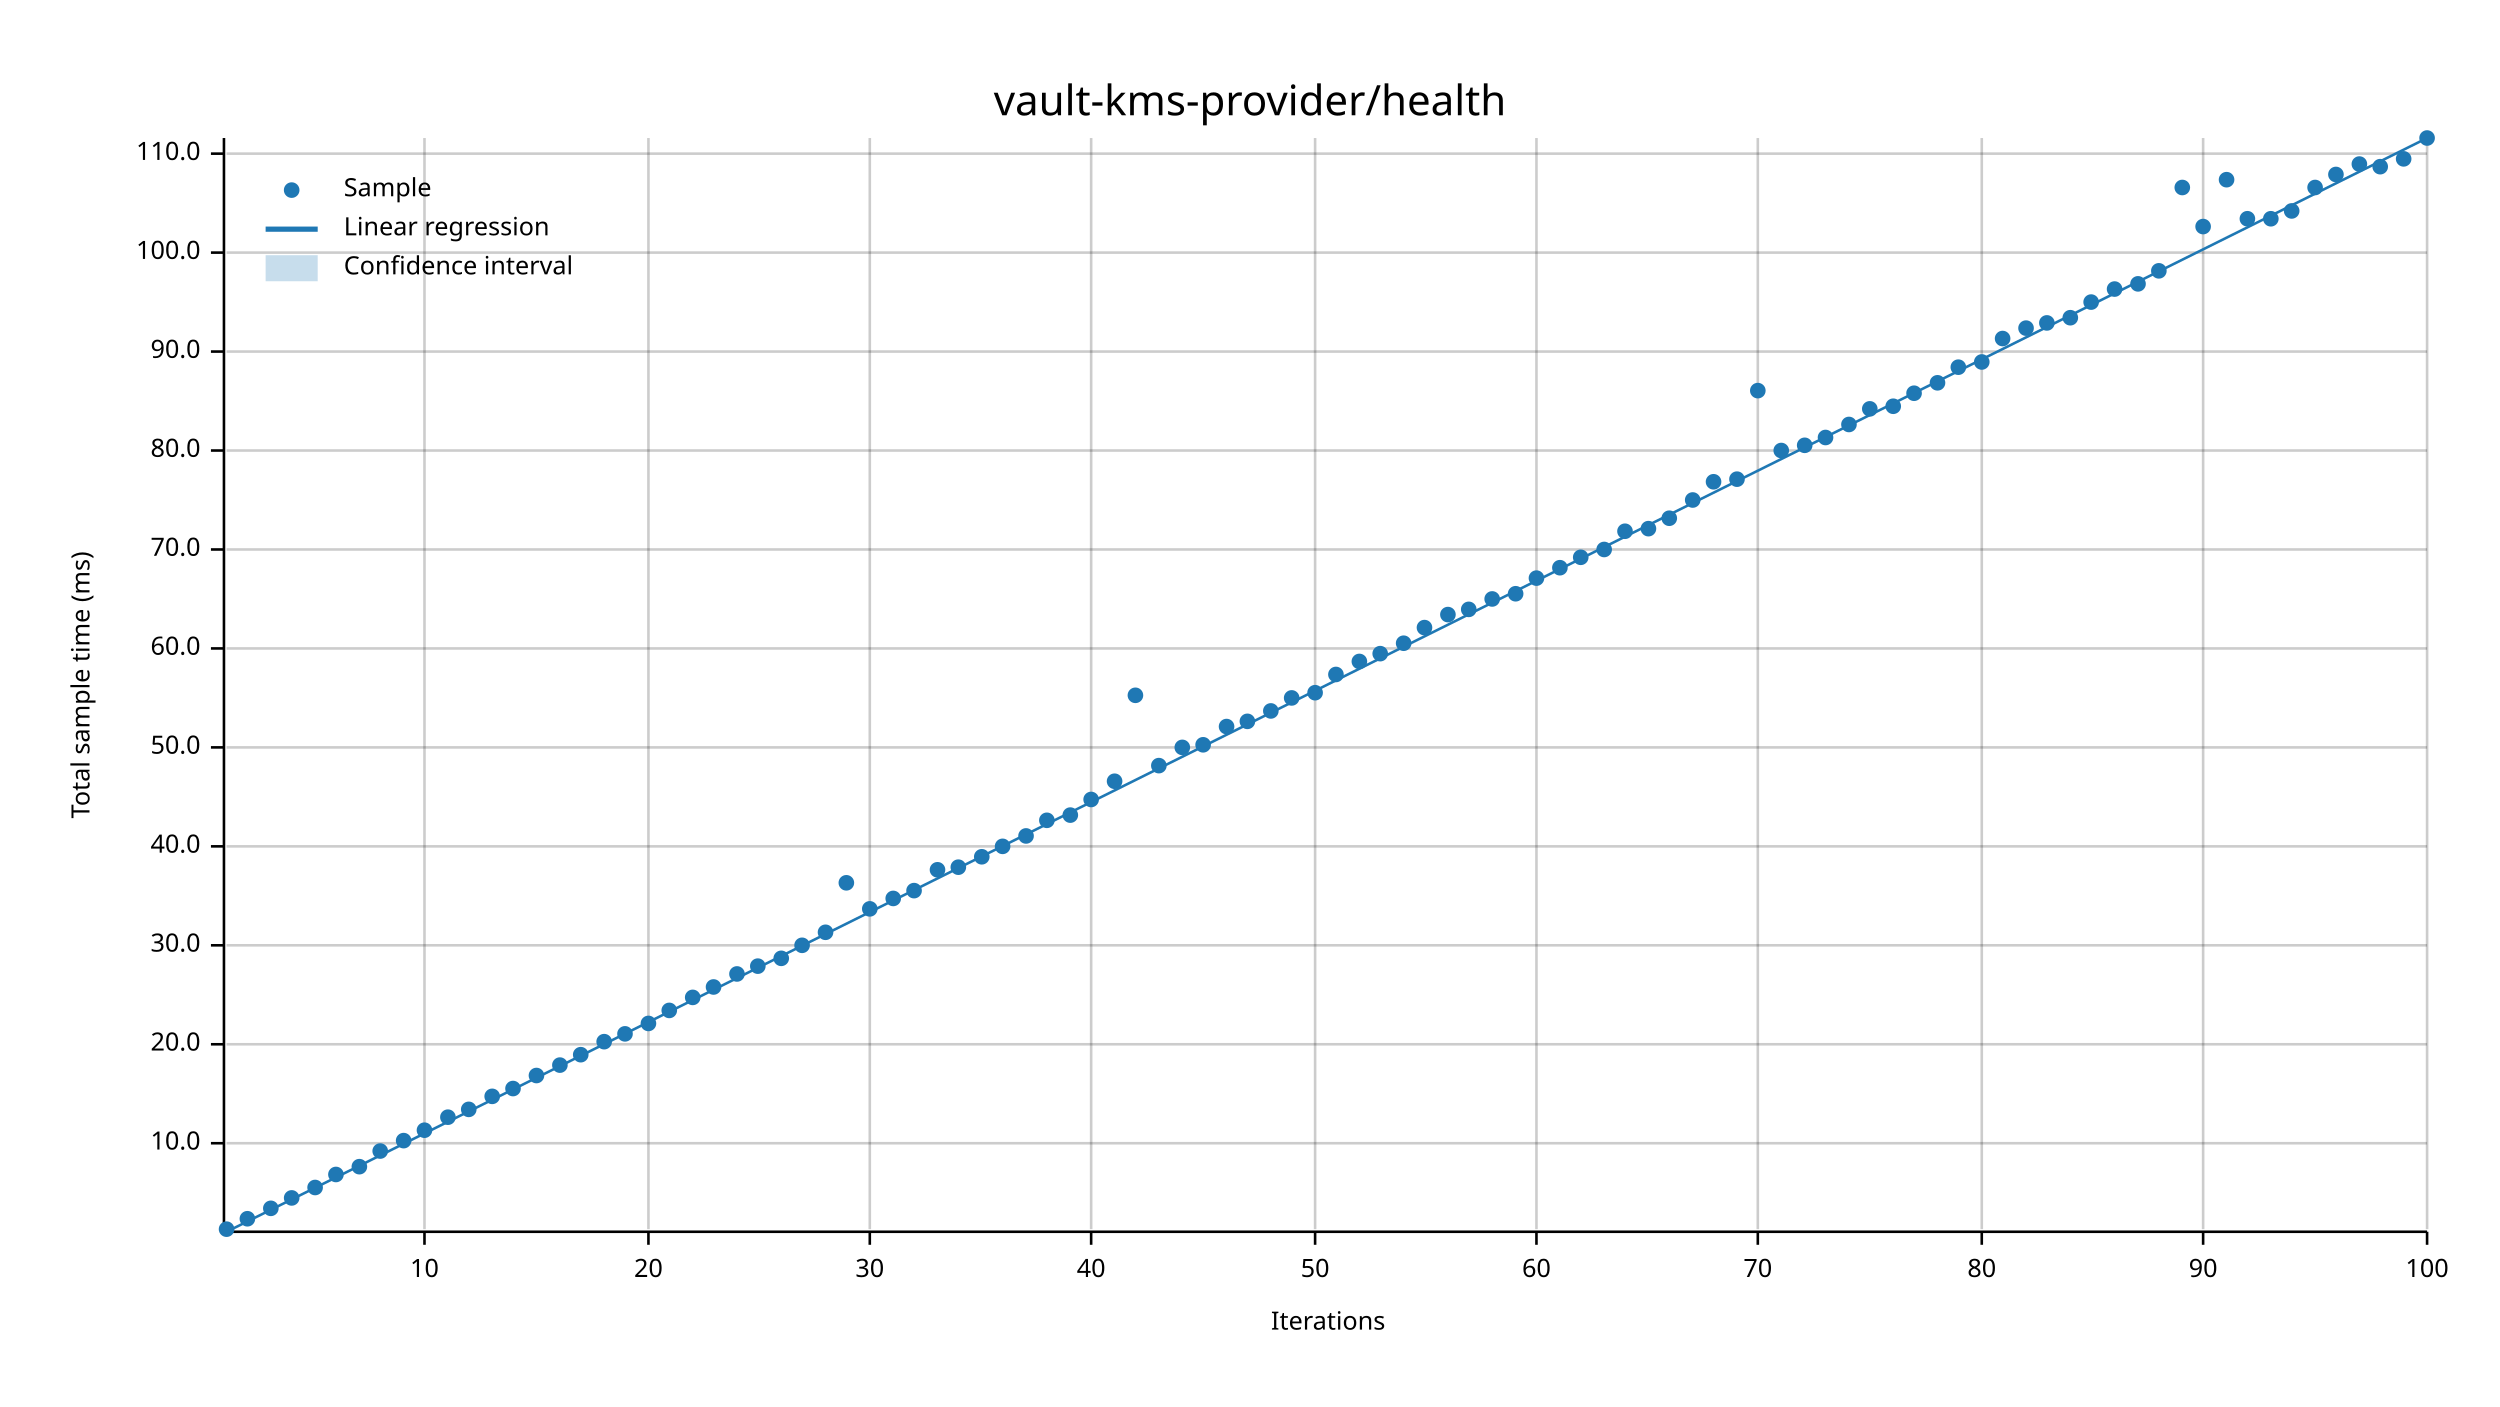
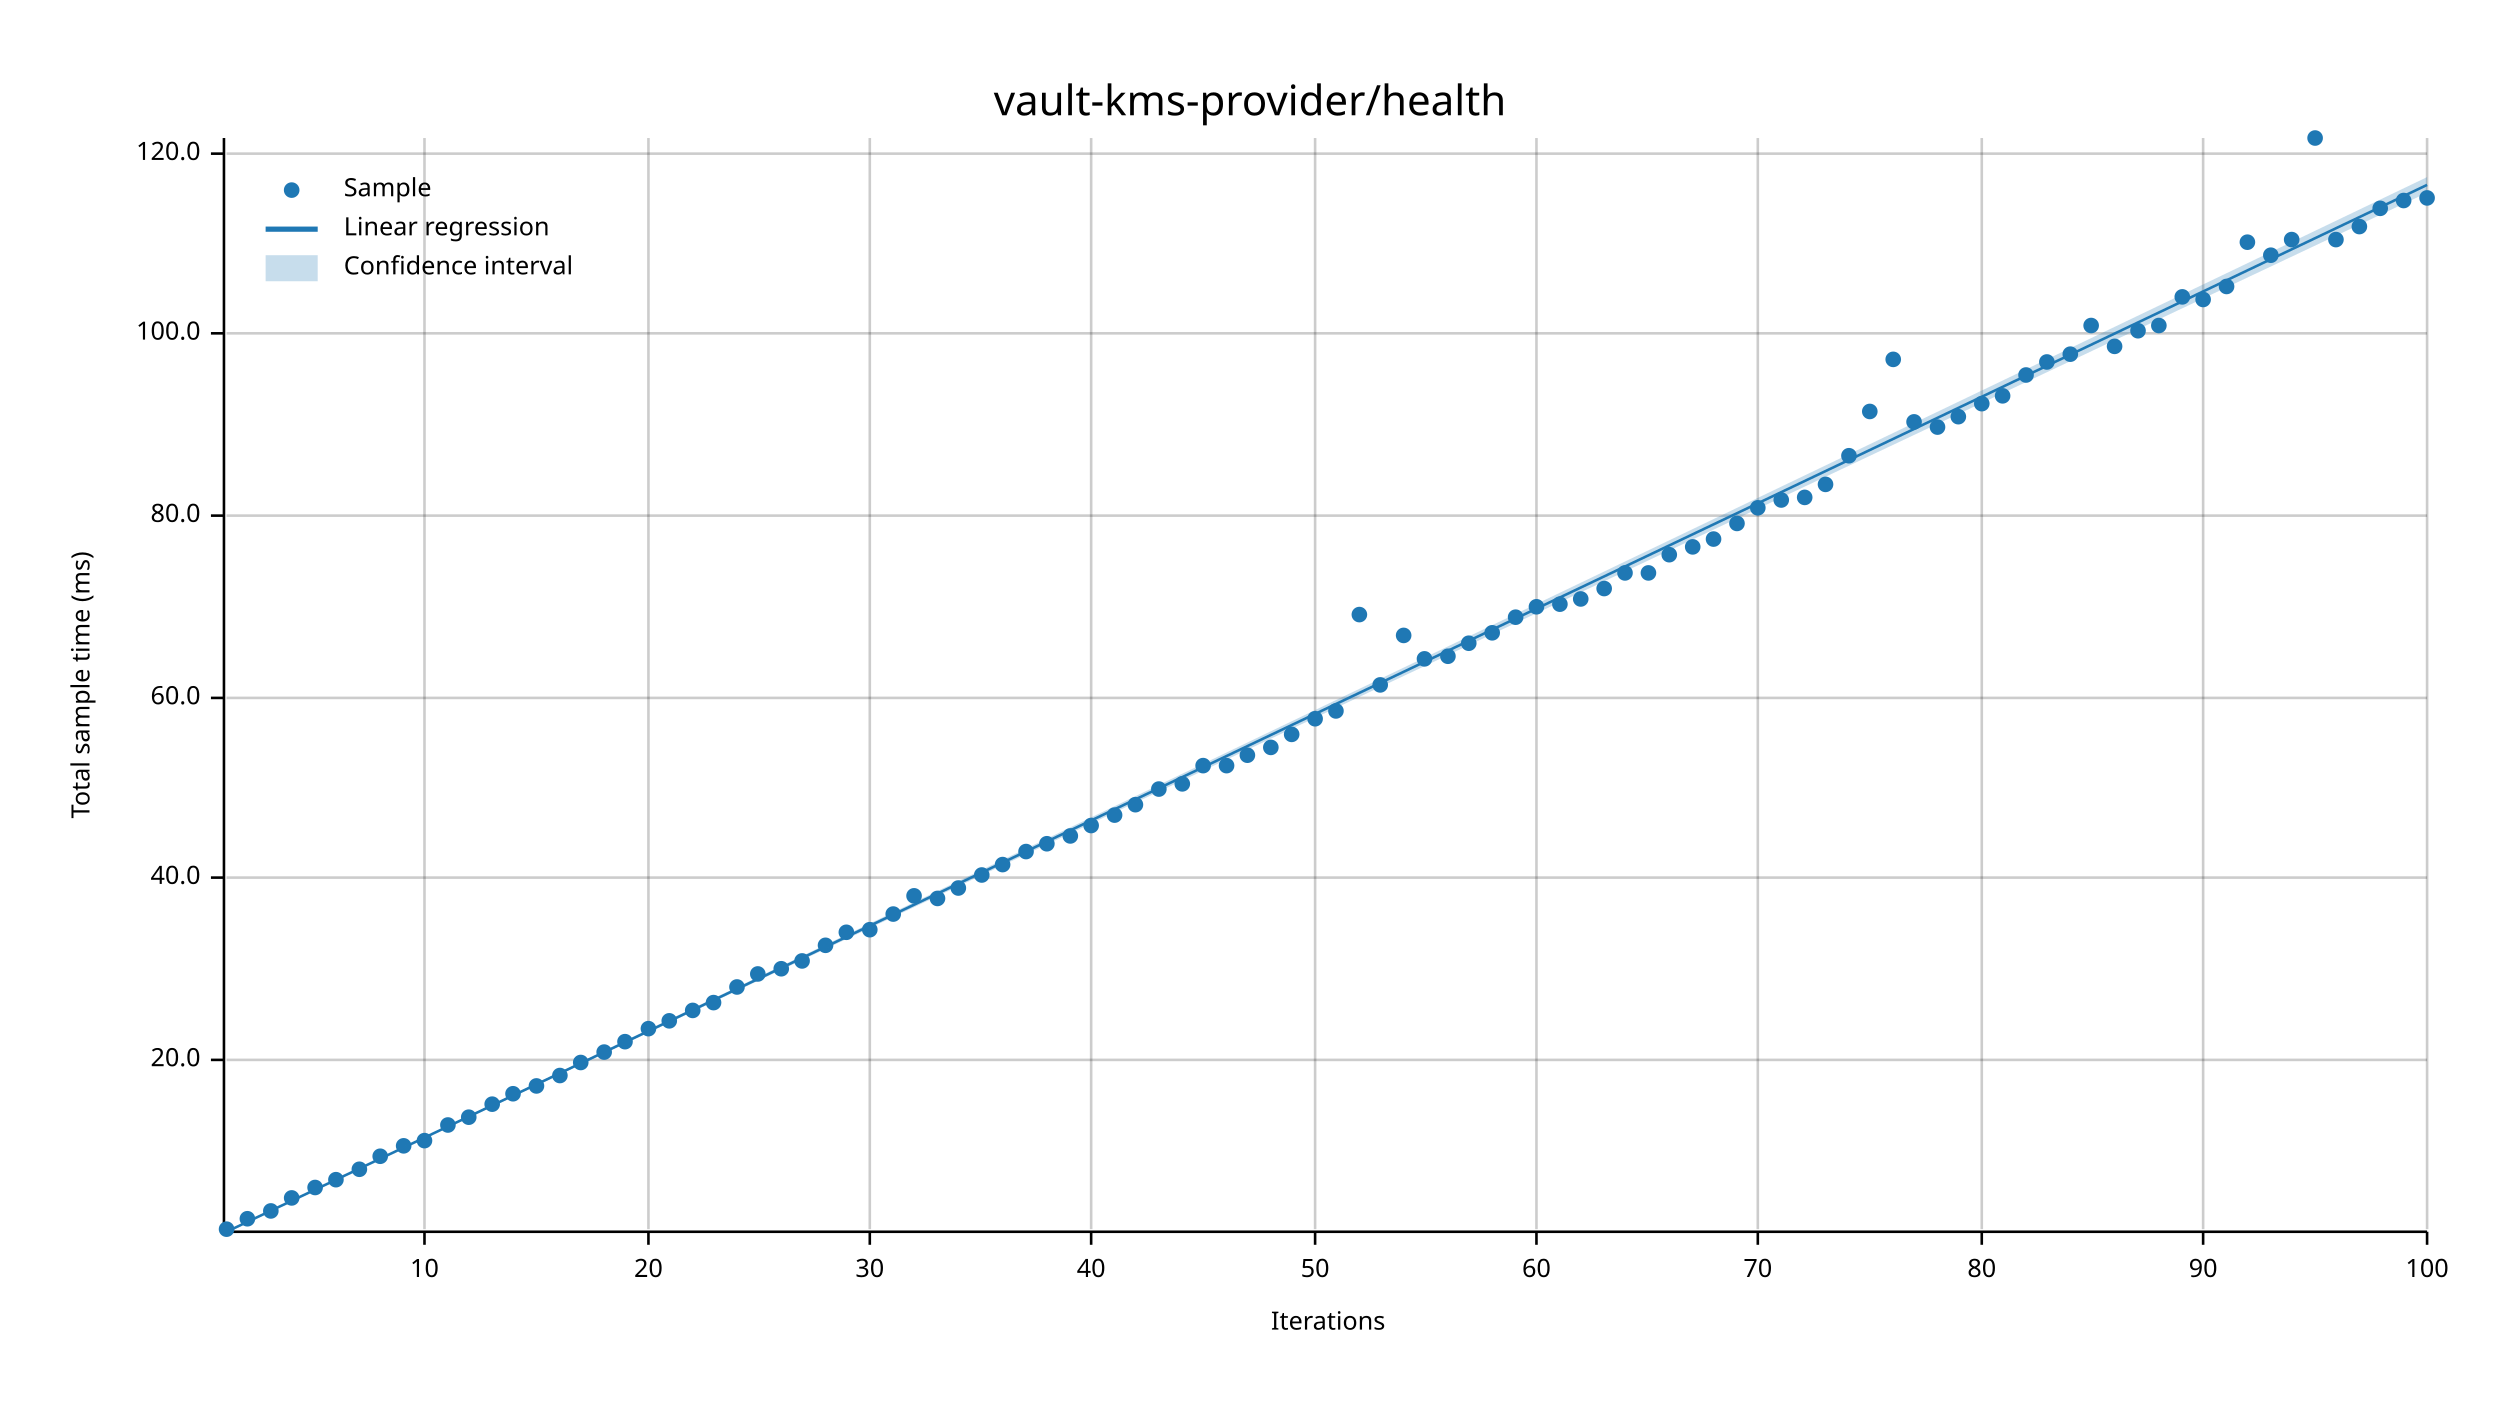
<svg xmlns="http://www.w3.org/2000/svg" width="960" height="540" viewBox="0 0 960 540">
  <text x="480" y="32" dy="0.76em" text-anchor="middle" font-family="sans-serif" font-size="16.129" opacity="1" fill="#000000">
vault-kms-provider/health
</text>
  <text x="27" y="263" dy="0.76em" text-anchor="middle" font-family="sans-serif" font-size="9.677" opacity="1" fill="#000000" transform="rotate(270, 27, 263)">
Total sample time (ms)
</text>
  <text x="510" y="513" dy="-0.5ex" text-anchor="middle" font-family="sans-serif" font-size="9.677" opacity="1" fill="#000000">
Iterations
</text>
  <line opacity="0.2" stroke="#000000" stroke-width="1" x1="163" y1="472" x2="163" y2="53" />
  <line opacity="0.2" stroke="#000000" stroke-width="1" x1="249" y1="472" x2="249" y2="53" />
  <line opacity="0.2" stroke="#000000" stroke-width="1" x1="334" y1="472" x2="334" y2="53" />
  <line opacity="0.2" stroke="#000000" stroke-width="1" x1="419" y1="472" x2="419" y2="53" />
  <line opacity="0.2" stroke="#000000" stroke-width="1" x1="505" y1="472" x2="505" y2="53" />
  <line opacity="0.2" stroke="#000000" stroke-width="1" x1="590" y1="472" x2="590" y2="53" />
  <line opacity="0.2" stroke="#000000" stroke-width="1" x1="675" y1="472" x2="675" y2="53" />
  <line opacity="0.2" stroke="#000000" stroke-width="1" x1="761" y1="472" x2="761" y2="53" />
  <line opacity="0.2" stroke="#000000" stroke-width="1" x1="846" y1="472" x2="846" y2="53" />
  <line opacity="0.2" stroke="#000000" stroke-width="1" x1="932" y1="472" x2="932" y2="53" />
-   <line opacity="0.2" stroke="#000000" stroke-width="1" x1="87" y1="439" x2="932" y2="439" />
-   <line opacity="0.2" stroke="#000000" stroke-width="1" x1="87" y1="401" x2="932" y2="401" />
-   <line opacity="0.2" stroke="#000000" stroke-width="1" x1="87" y1="363" x2="932" y2="363" />
-   <line opacity="0.2" stroke="#000000" stroke-width="1" x1="87" y1="325" x2="932" y2="325" />
-   <line opacity="0.2" stroke="#000000" stroke-width="1" x1="87" y1="287" x2="932" y2="287" />
-   <line opacity="0.2" stroke="#000000" stroke-width="1" x1="87" y1="249" x2="932" y2="249" />
-   <line opacity="0.2" stroke="#000000" stroke-width="1" x1="87" y1="211" x2="932" y2="211" />
-   <line opacity="0.2" stroke="#000000" stroke-width="1" x1="87" y1="173" x2="932" y2="173" />
-   <line opacity="0.2" stroke="#000000" stroke-width="1" x1="87" y1="135" x2="932" y2="135" />
-   <line opacity="0.2" stroke="#000000" stroke-width="1" x1="87" y1="97" x2="932" y2="97" />
+   <line opacity="0.2" stroke="#000000" stroke-width="1" x1="87" y1="407" x2="932" y2="407" />
+   <line opacity="0.2" stroke="#000000" stroke-width="1" x1="87" y1="337" x2="932" y2="337" />
+   <line opacity="0.2" stroke="#000000" stroke-width="1" x1="87" y1="268" x2="932" y2="268" />
+   <line opacity="0.2" stroke="#000000" stroke-width="1" x1="87" y1="198" x2="932" y2="198" />
+   <line opacity="0.2" stroke="#000000" stroke-width="1" x1="87" y1="128" x2="932" y2="128" />
  <line opacity="0.2" stroke="#000000" stroke-width="1" x1="87" y1="59" x2="932" y2="59" />
  <polyline fill="none" opacity="1" stroke="#000000" stroke-width="1" points="86,53 86,472 " />
-   <text x="77" y="439" dy="0.5ex" text-anchor="end" font-family="sans-serif" font-size="9.677" opacity="1" fill="#000000">
- 10.0
- </text>
-   <polyline fill="none" opacity="1" stroke="#000000" stroke-width="1" points="81,439 86,439 " />
-   <text x="77" y="401" dy="0.5ex" text-anchor="end" font-family="sans-serif" font-size="9.677" opacity="1" fill="#000000">
+   <text x="77" y="407" dy="0.5ex" text-anchor="end" font-family="sans-serif" font-size="9.677" opacity="1" fill="#000000">
20.0
</text>
-   <polyline fill="none" opacity="1" stroke="#000000" stroke-width="1" points="81,401 86,401 " />
-   <text x="77" y="363" dy="0.5ex" text-anchor="end" font-family="sans-serif" font-size="9.677" opacity="1" fill="#000000">
- 30.0
- </text>
-   <polyline fill="none" opacity="1" stroke="#000000" stroke-width="1" points="81,363 86,363 " />
-   <text x="77" y="325" dy="0.5ex" text-anchor="end" font-family="sans-serif" font-size="9.677" opacity="1" fill="#000000">
+   <polyline fill="none" opacity="1" stroke="#000000" stroke-width="1" points="81,407 86,407 " />
+   <text x="77" y="337" dy="0.5ex" text-anchor="end" font-family="sans-serif" font-size="9.677" opacity="1" fill="#000000">
40.0
</text>
-   <polyline fill="none" opacity="1" stroke="#000000" stroke-width="1" points="81,325 86,325 " />
-   <text x="77" y="287" dy="0.5ex" text-anchor="end" font-family="sans-serif" font-size="9.677" opacity="1" fill="#000000">
- 50.0
- </text>
-   <polyline fill="none" opacity="1" stroke="#000000" stroke-width="1" points="81,287 86,287 " />
-   <text x="77" y="249" dy="0.5ex" text-anchor="end" font-family="sans-serif" font-size="9.677" opacity="1" fill="#000000">
+   <polyline fill="none" opacity="1" stroke="#000000" stroke-width="1" points="81,337 86,337 " />
+   <text x="77" y="268" dy="0.5ex" text-anchor="end" font-family="sans-serif" font-size="9.677" opacity="1" fill="#000000">
60.0
</text>
-   <polyline fill="none" opacity="1" stroke="#000000" stroke-width="1" points="81,249 86,249 " />
-   <text x="77" y="211" dy="0.5ex" text-anchor="end" font-family="sans-serif" font-size="9.677" opacity="1" fill="#000000">
- 70.0
- </text>
-   <polyline fill="none" opacity="1" stroke="#000000" stroke-width="1" points="81,211 86,211 " />
-   <text x="77" y="173" dy="0.5ex" text-anchor="end" font-family="sans-serif" font-size="9.677" opacity="1" fill="#000000">
+   <polyline fill="none" opacity="1" stroke="#000000" stroke-width="1" points="81,268 86,268 " />
+   <text x="77" y="198" dy="0.5ex" text-anchor="end" font-family="sans-serif" font-size="9.677" opacity="1" fill="#000000">
80.0
</text>
-   <polyline fill="none" opacity="1" stroke="#000000" stroke-width="1" points="81,173 86,173 " />
-   <text x="77" y="135" dy="0.5ex" text-anchor="end" font-family="sans-serif" font-size="9.677" opacity="1" fill="#000000">
- 90.0
- </text>
-   <polyline fill="none" opacity="1" stroke="#000000" stroke-width="1" points="81,135 86,135 " />
-   <text x="77" y="97" dy="0.5ex" text-anchor="end" font-family="sans-serif" font-size="9.677" opacity="1" fill="#000000">
+   <polyline fill="none" opacity="1" stroke="#000000" stroke-width="1" points="81,198 86,198 " />
+   <text x="77" y="128" dy="0.5ex" text-anchor="end" font-family="sans-serif" font-size="9.677" opacity="1" fill="#000000">
100.0
</text>
-   <polyline fill="none" opacity="1" stroke="#000000" stroke-width="1" points="81,97 86,97 " />
+   <polyline fill="none" opacity="1" stroke="#000000" stroke-width="1" points="81,128 86,128 " />
  <text x="77" y="59" dy="0.5ex" text-anchor="end" font-family="sans-serif" font-size="9.677" opacity="1" fill="#000000">
- 110.0
+ 120.0
</text>
  <polyline fill="none" opacity="1" stroke="#000000" stroke-width="1" points="81,59 86,59 " />
  <polyline fill="none" opacity="1" stroke="#000000" stroke-width="1" points="87,473 932,473 " />
  <text x="163" y="483" dy="0.76em" text-anchor="middle" font-family="sans-serif" font-size="9.677" opacity="1" fill="#000000">
10
</text>
  <polyline fill="none" opacity="1" stroke="#000000" stroke-width="1" points="163,473 163,478 " />
  <text x="249" y="483" dy="0.76em" text-anchor="middle" font-family="sans-serif" font-size="9.677" opacity="1" fill="#000000">
20
</text>
  <polyline fill="none" opacity="1" stroke="#000000" stroke-width="1" points="249,473 249,478 " />
  <text x="334" y="483" dy="0.76em" text-anchor="middle" font-family="sans-serif" font-size="9.677" opacity="1" fill="#000000">
30
</text>
  <polyline fill="none" opacity="1" stroke="#000000" stroke-width="1" points="334,473 334,478 " />
  <text x="419" y="483" dy="0.76em" text-anchor="middle" font-family="sans-serif" font-size="9.677" opacity="1" fill="#000000">
40
</text>
  <polyline fill="none" opacity="1" stroke="#000000" stroke-width="1" points="419,473 419,478 " />
  <text x="505" y="483" dy="0.76em" text-anchor="middle" font-family="sans-serif" font-size="9.677" opacity="1" fill="#000000">
50
</text>
  <polyline fill="none" opacity="1" stroke="#000000" stroke-width="1" points="505,473 505,478 " />
  <text x="590" y="483" dy="0.76em" text-anchor="middle" font-family="sans-serif" font-size="9.677" opacity="1" fill="#000000">
60
</text>
  <polyline fill="none" opacity="1" stroke="#000000" stroke-width="1" points="590,473 590,478 " />
  <text x="675" y="483" dy="0.76em" text-anchor="middle" font-family="sans-serif" font-size="9.677" opacity="1" fill="#000000">
70
</text>
  <polyline fill="none" opacity="1" stroke="#000000" stroke-width="1" points="675,473 675,478 " />
  <text x="761" y="483" dy="0.76em" text-anchor="middle" font-family="sans-serif" font-size="9.677" opacity="1" fill="#000000">
80
</text>
  <polyline fill="none" opacity="1" stroke="#000000" stroke-width="1" points="761,473 761,478 " />
  <text x="846" y="483" dy="0.76em" text-anchor="middle" font-family="sans-serif" font-size="9.677" opacity="1" fill="#000000">
90
</text>
  <polyline fill="none" opacity="1" stroke="#000000" stroke-width="1" points="846,473 846,478 " />
  <text x="932" y="483" dy="0.76em" text-anchor="middle" font-family="sans-serif" font-size="9.677" opacity="1" fill="#000000">
100
</text>
  <polyline fill="none" opacity="1" stroke="#000000" stroke-width="1" points="932,473 932,478 " />
  <circle cx="87" cy="472" r="3" opacity="1" fill="#1F78B4" stroke="none" stroke-width="1" />
  <circle cx="95" cy="468" r="3" opacity="1" fill="#1F78B4" stroke="none" stroke-width="1" />
-   <circle cx="104" cy="464" r="3" opacity="1" fill="#1F78B4" stroke="none" stroke-width="1" />
+   <circle cx="104" cy="465" r="3" opacity="1" fill="#1F78B4" stroke="none" stroke-width="1" />
  <circle cx="112" cy="460" r="3" opacity="1" fill="#1F78B4" stroke="none" stroke-width="1" />
  <circle cx="121" cy="456" r="3" opacity="1" fill="#1F78B4" stroke="none" stroke-width="1" />
-   <circle cx="129" cy="451" r="3" opacity="1" fill="#1F78B4" stroke="none" stroke-width="1" />
-   <circle cx="138" cy="448" r="3" opacity="1" fill="#1F78B4" stroke="none" stroke-width="1" />
-   <circle cx="146" cy="442" r="3" opacity="1" fill="#1F78B4" stroke="none" stroke-width="1" />
-   <circle cx="155" cy="438" r="3" opacity="1" fill="#1F78B4" stroke="none" stroke-width="1" />
-   <circle cx="163" cy="434" r="3" opacity="1" fill="#1F78B4" stroke="none" stroke-width="1" />
-   <circle cx="172" cy="429" r="3" opacity="1" fill="#1F78B4" stroke="none" stroke-width="1" />
-   <circle cx="180" cy="426" r="3" opacity="1" fill="#1F78B4" stroke="none" stroke-width="1" />
-   <circle cx="189" cy="421" r="3" opacity="1" fill="#1F78B4" stroke="none" stroke-width="1" />
-   <circle cx="197" cy="418" r="3" opacity="1" fill="#1F78B4" stroke="none" stroke-width="1" />
-   <circle cx="206" cy="413" r="3" opacity="1" fill="#1F78B4" stroke="none" stroke-width="1" />
-   <circle cx="215" cy="409" r="3" opacity="1" fill="#1F78B4" stroke="none" stroke-width="1" />
-   <circle cx="223" cy="405" r="3" opacity="1" fill="#1F78B4" stroke="none" stroke-width="1" />
-   <circle cx="232" cy="400" r="3" opacity="1" fill="#1F78B4" stroke="none" stroke-width="1" />
-   <circle cx="240" cy="397" r="3" opacity="1" fill="#1F78B4" stroke="none" stroke-width="1" />
-   <circle cx="249" cy="393" r="3" opacity="1" fill="#1F78B4" stroke="none" stroke-width="1" />
-   <circle cx="257" cy="388" r="3" opacity="1" fill="#1F78B4" stroke="none" stroke-width="1" />
-   <circle cx="266" cy="383" r="3" opacity="1" fill="#1F78B4" stroke="none" stroke-width="1" />
-   <circle cx="274" cy="379" r="3" opacity="1" fill="#1F78B4" stroke="none" stroke-width="1" />
-   <circle cx="283" cy="374" r="3" opacity="1" fill="#1F78B4" stroke="none" stroke-width="1" />
-   <circle cx="291" cy="371" r="3" opacity="1" fill="#1F78B4" stroke="none" stroke-width="1" />
-   <circle cx="300" cy="368" r="3" opacity="1" fill="#1F78B4" stroke="none" stroke-width="1" />
-   <circle cx="308" cy="363" r="3" opacity="1" fill="#1F78B4" stroke="none" stroke-width="1" />
-   <circle cx="317" cy="358" r="3" opacity="1" fill="#1F78B4" stroke="none" stroke-width="1" />
-   <circle cx="325" cy="339" r="3" opacity="1" fill="#1F78B4" stroke="none" stroke-width="1" />
-   <circle cx="334" cy="349" r="3" opacity="1" fill="#1F78B4" stroke="none" stroke-width="1" />
-   <circle cx="343" cy="345" r="3" opacity="1" fill="#1F78B4" stroke="none" stroke-width="1" />
-   <circle cx="351" cy="342" r="3" opacity="1" fill="#1F78B4" stroke="none" stroke-width="1" />
-   <circle cx="360" cy="334" r="3" opacity="1" fill="#1F78B4" stroke="none" stroke-width="1" />
-   <circle cx="368" cy="333" r="3" opacity="1" fill="#1F78B4" stroke="none" stroke-width="1" />
-   <circle cx="377" cy="329" r="3" opacity="1" fill="#1F78B4" stroke="none" stroke-width="1" />
-   <circle cx="385" cy="325" r="3" opacity="1" fill="#1F78B4" stroke="none" stroke-width="1" />
-   <circle cx="394" cy="321" r="3" opacity="1" fill="#1F78B4" stroke="none" stroke-width="1" />
-   <circle cx="402" cy="315" r="3" opacity="1" fill="#1F78B4" stroke="none" stroke-width="1" />
-   <circle cx="411" cy="313" r="3" opacity="1" fill="#1F78B4" stroke="none" stroke-width="1" />
-   <circle cx="419" cy="307" r="3" opacity="1" fill="#1F78B4" stroke="none" stroke-width="1" />
-   <circle cx="428" cy="300" r="3" opacity="1" fill="#1F78B4" stroke="none" stroke-width="1" />
-   <circle cx="436" cy="267" r="3" opacity="1" fill="#1F78B4" stroke="none" stroke-width="1" />
-   <circle cx="445" cy="294" r="3" opacity="1" fill="#1F78B4" stroke="none" stroke-width="1" />
-   <circle cx="454" cy="287" r="3" opacity="1" fill="#1F78B4" stroke="none" stroke-width="1" />
-   <circle cx="462" cy="286" r="3" opacity="1" fill="#1F78B4" stroke="none" stroke-width="1" />
-   <circle cx="471" cy="279" r="3" opacity="1" fill="#1F78B4" stroke="none" stroke-width="1" />
-   <circle cx="479" cy="277" r="3" opacity="1" fill="#1F78B4" stroke="none" stroke-width="1" />
-   <circle cx="488" cy="273" r="3" opacity="1" fill="#1F78B4" stroke="none" stroke-width="1" />
-   <circle cx="496" cy="268" r="3" opacity="1" fill="#1F78B4" stroke="none" stroke-width="1" />
-   <circle cx="505" cy="266" r="3" opacity="1" fill="#1F78B4" stroke="none" stroke-width="1" />
-   <circle cx="513" cy="259" r="3" opacity="1" fill="#1F78B4" stroke="none" stroke-width="1" />
-   <circle cx="522" cy="254" r="3" opacity="1" fill="#1F78B4" stroke="none" stroke-width="1" />
-   <circle cx="530" cy="251" r="3" opacity="1" fill="#1F78B4" stroke="none" stroke-width="1" />
-   <circle cx="539" cy="247" r="3" opacity="1" fill="#1F78B4" stroke="none" stroke-width="1" />
-   <circle cx="547" cy="241" r="3" opacity="1" fill="#1F78B4" stroke="none" stroke-width="1" />
-   <circle cx="556" cy="236" r="3" opacity="1" fill="#1F78B4" stroke="none" stroke-width="1" />
-   <circle cx="564" cy="234" r="3" opacity="1" fill="#1F78B4" stroke="none" stroke-width="1" />
-   <circle cx="573" cy="230" r="3" opacity="1" fill="#1F78B4" stroke="none" stroke-width="1" />
-   <circle cx="582" cy="228" r="3" opacity="1" fill="#1F78B4" stroke="none" stroke-width="1" />
-   <circle cx="590" cy="222" r="3" opacity="1" fill="#1F78B4" stroke="none" stroke-width="1" />
-   <circle cx="599" cy="218" r="3" opacity="1" fill="#1F78B4" stroke="none" stroke-width="1" />
-   <circle cx="607" cy="214" r="3" opacity="1" fill="#1F78B4" stroke="none" stroke-width="1" />
-   <circle cx="616" cy="211" r="3" opacity="1" fill="#1F78B4" stroke="none" stroke-width="1" />
-   <circle cx="624" cy="204" r="3" opacity="1" fill="#1F78B4" stroke="none" stroke-width="1" />
-   <circle cx="633" cy="203" r="3" opacity="1" fill="#1F78B4" stroke="none" stroke-width="1" />
-   <circle cx="641" cy="199" r="3" opacity="1" fill="#1F78B4" stroke="none" stroke-width="1" />
-   <circle cx="650" cy="192" r="3" opacity="1" fill="#1F78B4" stroke="none" stroke-width="1" />
-   <circle cx="658" cy="185" r="3" opacity="1" fill="#1F78B4" stroke="none" stroke-width="1" />
-   <circle cx="667" cy="184" r="3" opacity="1" fill="#1F78B4" stroke="none" stroke-width="1" />
-   <circle cx="675" cy="150" r="3" opacity="1" fill="#1F78B4" stroke="none" stroke-width="1" />
-   <circle cx="684" cy="173" r="3" opacity="1" fill="#1F78B4" stroke="none" stroke-width="1" />
-   <circle cx="693" cy="171" r="3" opacity="1" fill="#1F78B4" stroke="none" stroke-width="1" />
-   <circle cx="701" cy="168" r="3" opacity="1" fill="#1F78B4" stroke="none" stroke-width="1" />
-   <circle cx="710" cy="163" r="3" opacity="1" fill="#1F78B4" stroke="none" stroke-width="1" />
-   <circle cx="718" cy="157" r="3" opacity="1" fill="#1F78B4" stroke="none" stroke-width="1" />
-   <circle cx="727" cy="156" r="3" opacity="1" fill="#1F78B4" stroke="none" stroke-width="1" />
-   <circle cx="735" cy="151" r="3" opacity="1" fill="#1F78B4" stroke="none" stroke-width="1" />
-   <circle cx="744" cy="147" r="3" opacity="1" fill="#1F78B4" stroke="none" stroke-width="1" />
-   <circle cx="752" cy="141" r="3" opacity="1" fill="#1F78B4" stroke="none" stroke-width="1" />
-   <circle cx="761" cy="139" r="3" opacity="1" fill="#1F78B4" stroke="none" stroke-width="1" />
-   <circle cx="769" cy="130" r="3" opacity="1" fill="#1F78B4" stroke="none" stroke-width="1" />
-   <circle cx="778" cy="126" r="3" opacity="1" fill="#1F78B4" stroke="none" stroke-width="1" />
-   <circle cx="786" cy="124" r="3" opacity="1" fill="#1F78B4" stroke="none" stroke-width="1" />
-   <circle cx="795" cy="122" r="3" opacity="1" fill="#1F78B4" stroke="none" stroke-width="1" />
-   <circle cx="803" cy="116" r="3" opacity="1" fill="#1F78B4" stroke="none" stroke-width="1" />
-   <circle cx="812" cy="111" r="3" opacity="1" fill="#1F78B4" stroke="none" stroke-width="1" />
-   <circle cx="821" cy="109" r="3" opacity="1" fill="#1F78B4" stroke="none" stroke-width="1" />
-   <circle cx="829" cy="104" r="3" opacity="1" fill="#1F78B4" stroke="none" stroke-width="1" />
-   <circle cx="838" cy="72" r="3" opacity="1" fill="#1F78B4" stroke="none" stroke-width="1" />
-   <circle cx="846" cy="87" r="3" opacity="1" fill="#1F78B4" stroke="none" stroke-width="1" />
-   <circle cx="855" cy="69" r="3" opacity="1" fill="#1F78B4" stroke="none" stroke-width="1" />
-   <circle cx="863" cy="84" r="3" opacity="1" fill="#1F78B4" stroke="none" stroke-width="1" />
-   <circle cx="872" cy="84" r="3" opacity="1" fill="#1F78B4" stroke="none" stroke-width="1" />
-   <circle cx="880" cy="81" r="3" opacity="1" fill="#1F78B4" stroke="none" stroke-width="1" />
-   <circle cx="889" cy="72" r="3" opacity="1" fill="#1F78B4" stroke="none" stroke-width="1" />
-   <circle cx="897" cy="67" r="3" opacity="1" fill="#1F78B4" stroke="none" stroke-width="1" />
-   <circle cx="906" cy="63" r="3" opacity="1" fill="#1F78B4" stroke="none" stroke-width="1" />
-   <circle cx="914" cy="64" r="3" opacity="1" fill="#1F78B4" stroke="none" stroke-width="1" />
-   <circle cx="923" cy="61" r="3" opacity="1" fill="#1F78B4" stroke="none" stroke-width="1" />
-   <circle cx="932" cy="53" r="3" opacity="1" fill="#1F78B4" stroke="none" stroke-width="1" />
-   <polyline fill="none" opacity="1" stroke="#1F78B4" stroke-width="1" points="87,473 932,53 " />
-   <polygon opacity="0.25" fill="#1F78B4" points="87,473 932,53 932,53 " />
+   <circle cx="129" cy="453" r="3" opacity="1" fill="#1F78B4" stroke="none" stroke-width="1" />
+   <circle cx="138" cy="449" r="3" opacity="1" fill="#1F78B4" stroke="none" stroke-width="1" />
+   <circle cx="146" cy="444" r="3" opacity="1" fill="#1F78B4" stroke="none" stroke-width="1" />
+   <circle cx="155" cy="440" r="3" opacity="1" fill="#1F78B4" stroke="none" stroke-width="1" />
+   <circle cx="163" cy="438" r="3" opacity="1" fill="#1F78B4" stroke="none" stroke-width="1" />
+   <circle cx="172" cy="432" r="3" opacity="1" fill="#1F78B4" stroke="none" stroke-width="1" />
+   <circle cx="180" cy="429" r="3" opacity="1" fill="#1F78B4" stroke="none" stroke-width="1" />
+   <circle cx="189" cy="424" r="3" opacity="1" fill="#1F78B4" stroke="none" stroke-width="1" />
+   <circle cx="197" cy="420" r="3" opacity="1" fill="#1F78B4" stroke="none" stroke-width="1" />
+   <circle cx="206" cy="417" r="3" opacity="1" fill="#1F78B4" stroke="none" stroke-width="1" />
+   <circle cx="215" cy="413" r="3" opacity="1" fill="#1F78B4" stroke="none" stroke-width="1" />
+   <circle cx="223" cy="408" r="3" opacity="1" fill="#1F78B4" stroke="none" stroke-width="1" />
+   <circle cx="232" cy="404" r="3" opacity="1" fill="#1F78B4" stroke="none" stroke-width="1" />
+   <circle cx="240" cy="400" r="3" opacity="1" fill="#1F78B4" stroke="none" stroke-width="1" />
+   <circle cx="249" cy="395" r="3" opacity="1" fill="#1F78B4" stroke="none" stroke-width="1" />
+   <circle cx="257" cy="392" r="3" opacity="1" fill="#1F78B4" stroke="none" stroke-width="1" />
+   <circle cx="266" cy="388" r="3" opacity="1" fill="#1F78B4" stroke="none" stroke-width="1" />
+   <circle cx="274" cy="385" r="3" opacity="1" fill="#1F78B4" stroke="none" stroke-width="1" />
+   <circle cx="283" cy="379" r="3" opacity="1" fill="#1F78B4" stroke="none" stroke-width="1" />
+   <circle cx="291" cy="374" r="3" opacity="1" fill="#1F78B4" stroke="none" stroke-width="1" />
+   <circle cx="300" cy="372" r="3" opacity="1" fill="#1F78B4" stroke="none" stroke-width="1" />
+   <circle cx="308" cy="369" r="3" opacity="1" fill="#1F78B4" stroke="none" stroke-width="1" />
+   <circle cx="317" cy="363" r="3" opacity="1" fill="#1F78B4" stroke="none" stroke-width="1" />
+   <circle cx="325" cy="358" r="3" opacity="1" fill="#1F78B4" stroke="none" stroke-width="1" />
+   <circle cx="334" cy="357" r="3" opacity="1" fill="#1F78B4" stroke="none" stroke-width="1" />
+   <circle cx="343" cy="351" r="3" opacity="1" fill="#1F78B4" stroke="none" stroke-width="1" />
+   <circle cx="351" cy="344" r="3" opacity="1" fill="#1F78B4" stroke="none" stroke-width="1" />
+   <circle cx="360" cy="345" r="3" opacity="1" fill="#1F78B4" stroke="none" stroke-width="1" />
+   <circle cx="368" cy="341" r="3" opacity="1" fill="#1F78B4" stroke="none" stroke-width="1" />
+   <circle cx="377" cy="336" r="3" opacity="1" fill="#1F78B4" stroke="none" stroke-width="1" />
+   <circle cx="385" cy="332" r="3" opacity="1" fill="#1F78B4" stroke="none" stroke-width="1" />
+   <circle cx="394" cy="327" r="3" opacity="1" fill="#1F78B4" stroke="none" stroke-width="1" />
+   <circle cx="402" cy="324" r="3" opacity="1" fill="#1F78B4" stroke="none" stroke-width="1" />
+   <circle cx="411" cy="321" r="3" opacity="1" fill="#1F78B4" stroke="none" stroke-width="1" />
+   <circle cx="419" cy="317" r="3" opacity="1" fill="#1F78B4" stroke="none" stroke-width="1" />
+   <circle cx="428" cy="313" r="3" opacity="1" fill="#1F78B4" stroke="none" stroke-width="1" />
+   <circle cx="436" cy="309" r="3" opacity="1" fill="#1F78B4" stroke="none" stroke-width="1" />
+   <circle cx="445" cy="303" r="3" opacity="1" fill="#1F78B4" stroke="none" stroke-width="1" />
+   <circle cx="454" cy="301" r="3" opacity="1" fill="#1F78B4" stroke="none" stroke-width="1" />
+   <circle cx="462" cy="294" r="3" opacity="1" fill="#1F78B4" stroke="none" stroke-width="1" />
+   <circle cx="471" cy="294" r="3" opacity="1" fill="#1F78B4" stroke="none" stroke-width="1" />
+   <circle cx="479" cy="290" r="3" opacity="1" fill="#1F78B4" stroke="none" stroke-width="1" />
+   <circle cx="488" cy="287" r="3" opacity="1" fill="#1F78B4" stroke="none" stroke-width="1" />
+   <circle cx="496" cy="282" r="3" opacity="1" fill="#1F78B4" stroke="none" stroke-width="1" />
+   <circle cx="505" cy="276" r="3" opacity="1" fill="#1F78B4" stroke="none" stroke-width="1" />
+   <circle cx="513" cy="273" r="3" opacity="1" fill="#1F78B4" stroke="none" stroke-width="1" />
+   <circle cx="522" cy="236" r="3" opacity="1" fill="#1F78B4" stroke="none" stroke-width="1" />
+   <circle cx="530" cy="263" r="3" opacity="1" fill="#1F78B4" stroke="none" stroke-width="1" />
+   <circle cx="539" cy="244" r="3" opacity="1" fill="#1F78B4" stroke="none" stroke-width="1" />
+   <circle cx="547" cy="253" r="3" opacity="1" fill="#1F78B4" stroke="none" stroke-width="1" />
+   <circle cx="556" cy="252" r="3" opacity="1" fill="#1F78B4" stroke="none" stroke-width="1" />
+   <circle cx="564" cy="247" r="3" opacity="1" fill="#1F78B4" stroke="none" stroke-width="1" />
+   <circle cx="573" cy="243" r="3" opacity="1" fill="#1F78B4" stroke="none" stroke-width="1" />
+   <circle cx="582" cy="237" r="3" opacity="1" fill="#1F78B4" stroke="none" stroke-width="1" />
+   <circle cx="590" cy="233" r="3" opacity="1" fill="#1F78B4" stroke="none" stroke-width="1" />
+   <circle cx="599" cy="232" r="3" opacity="1" fill="#1F78B4" stroke="none" stroke-width="1" />
+   <circle cx="607" cy="230" r="3" opacity="1" fill="#1F78B4" stroke="none" stroke-width="1" />
+   <circle cx="616" cy="226" r="3" opacity="1" fill="#1F78B4" stroke="none" stroke-width="1" />
+   <circle cx="624" cy="220" r="3" opacity="1" fill="#1F78B4" stroke="none" stroke-width="1" />
+   <circle cx="633" cy="220" r="3" opacity="1" fill="#1F78B4" stroke="none" stroke-width="1" />
+   <circle cx="641" cy="213" r="3" opacity="1" fill="#1F78B4" stroke="none" stroke-width="1" />
+   <circle cx="650" cy="210" r="3" opacity="1" fill="#1F78B4" stroke="none" stroke-width="1" />
+   <circle cx="658" cy="207" r="3" opacity="1" fill="#1F78B4" stroke="none" stroke-width="1" />
+   <circle cx="667" cy="201" r="3" opacity="1" fill="#1F78B4" stroke="none" stroke-width="1" />
+   <circle cx="675" cy="195" r="3" opacity="1" fill="#1F78B4" stroke="none" stroke-width="1" />
+   <circle cx="684" cy="192" r="3" opacity="1" fill="#1F78B4" stroke="none" stroke-width="1" />
+   <circle cx="693" cy="191" r="3" opacity="1" fill="#1F78B4" stroke="none" stroke-width="1" />
+   <circle cx="701" cy="186" r="3" opacity="1" fill="#1F78B4" stroke="none" stroke-width="1" />
+   <circle cx="710" cy="175" r="3" opacity="1" fill="#1F78B4" stroke="none" stroke-width="1" />
+   <circle cx="718" cy="158" r="3" opacity="1" fill="#1F78B4" stroke="none" stroke-width="1" />
+   <circle cx="727" cy="138" r="3" opacity="1" fill="#1F78B4" stroke="none" stroke-width="1" />
+   <circle cx="735" cy="162" r="3" opacity="1" fill="#1F78B4" stroke="none" stroke-width="1" />
+   <circle cx="744" cy="164" r="3" opacity="1" fill="#1F78B4" stroke="none" stroke-width="1" />
+   <circle cx="752" cy="160" r="3" opacity="1" fill="#1F78B4" stroke="none" stroke-width="1" />
+   <circle cx="761" cy="155" r="3" opacity="1" fill="#1F78B4" stroke="none" stroke-width="1" />
+   <circle cx="769" cy="152" r="3" opacity="1" fill="#1F78B4" stroke="none" stroke-width="1" />
+   <circle cx="778" cy="144" r="3" opacity="1" fill="#1F78B4" stroke="none" stroke-width="1" />
+   <circle cx="786" cy="139" r="3" opacity="1" fill="#1F78B4" stroke="none" stroke-width="1" />
+   <circle cx="795" cy="136" r="3" opacity="1" fill="#1F78B4" stroke="none" stroke-width="1" />
+   <circle cx="803" cy="125" r="3" opacity="1" fill="#1F78B4" stroke="none" stroke-width="1" />
+   <circle cx="812" cy="133" r="3" opacity="1" fill="#1F78B4" stroke="none" stroke-width="1" />
+   <circle cx="821" cy="127" r="3" opacity="1" fill="#1F78B4" stroke="none" stroke-width="1" />
+   <circle cx="829" cy="125" r="3" opacity="1" fill="#1F78B4" stroke="none" stroke-width="1" />
+   <circle cx="838" cy="114" r="3" opacity="1" fill="#1F78B4" stroke="none" stroke-width="1" />
+   <circle cx="846" cy="115" r="3" opacity="1" fill="#1F78B4" stroke="none" stroke-width="1" />
+   <circle cx="855" cy="110" r="3" opacity="1" fill="#1F78B4" stroke="none" stroke-width="1" />
+   <circle cx="863" cy="93" r="3" opacity="1" fill="#1F78B4" stroke="none" stroke-width="1" />
+   <circle cx="872" cy="98" r="3" opacity="1" fill="#1F78B4" stroke="none" stroke-width="1" />
+   <circle cx="880" cy="92" r="3" opacity="1" fill="#1F78B4" stroke="none" stroke-width="1" />
+   <circle cx="889" cy="53" r="3" opacity="1" fill="#1F78B4" stroke="none" stroke-width="1" />
+   <circle cx="897" cy="92" r="3" opacity="1" fill="#1F78B4" stroke="none" stroke-width="1" />
+   <circle cx="906" cy="87" r="3" opacity="1" fill="#1F78B4" stroke="none" stroke-width="1" />
+   <circle cx="914" cy="80" r="3" opacity="1" fill="#1F78B4" stroke="none" stroke-width="1" />
+   <circle cx="923" cy="77" r="3" opacity="1" fill="#1F78B4" stroke="none" stroke-width="1" />
+   <circle cx="932" cy="76" r="3" opacity="1" fill="#1F78B4" stroke="none" stroke-width="1" />
+   <polyline fill="none" opacity="1" stroke="#1F78B4" stroke-width="1" points="87,473 932,71 " />
+   <polygon opacity="0.25" fill="#1F78B4" points="87,473 932,74 932,68 " />
  <text x="132" y="68" dy="0.76em" text-anchor="start" font-family="sans-serif" font-size="9.677" opacity="1" fill="#000000">
Sample
</text>
  <text x="132" y="83" dy="0.76em" text-anchor="start" font-family="sans-serif" font-size="9.677" opacity="1" fill="#000000">
Linear regression
</text>
  <text x="132" y="98" dy="0.76em" text-anchor="start" font-family="sans-serif" font-size="9.677" opacity="1" fill="#000000">
Confidence interval
</text>
  <circle cx="112" cy="73" r="3" opacity="1" fill="#1F78B4" stroke="none" stroke-width="1" />
  <polyline fill="none" opacity="1" stroke="#1F78B4" stroke-width="2" points="102,88 122,88 " />
  <rect x="102" y="98" width="20" height="10" opacity="0.25" fill="#1F78B4" stroke="none" />
</svg>
